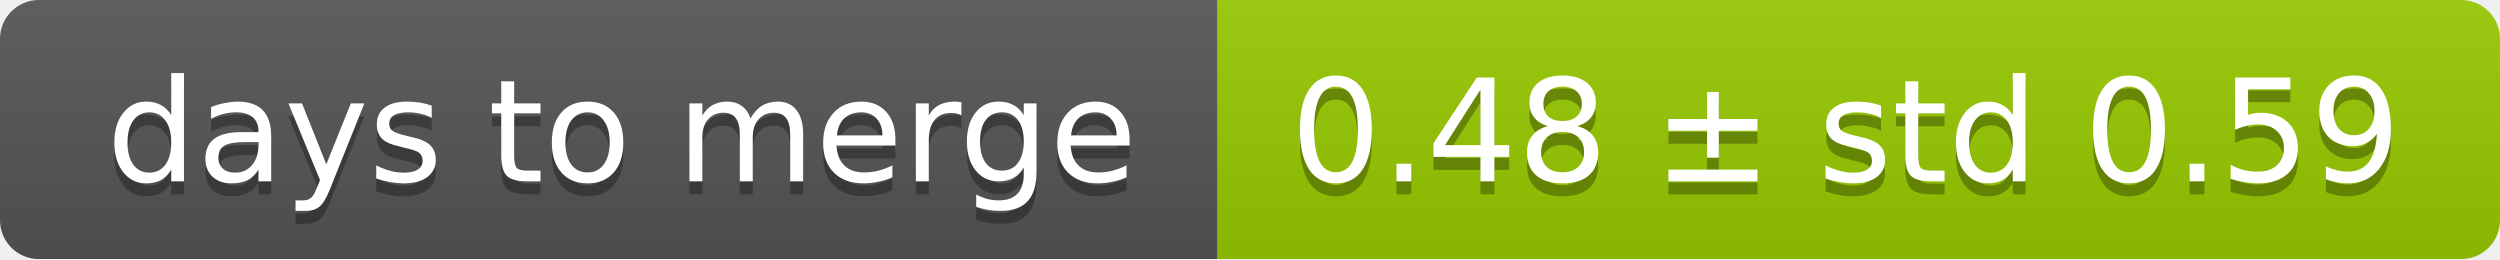
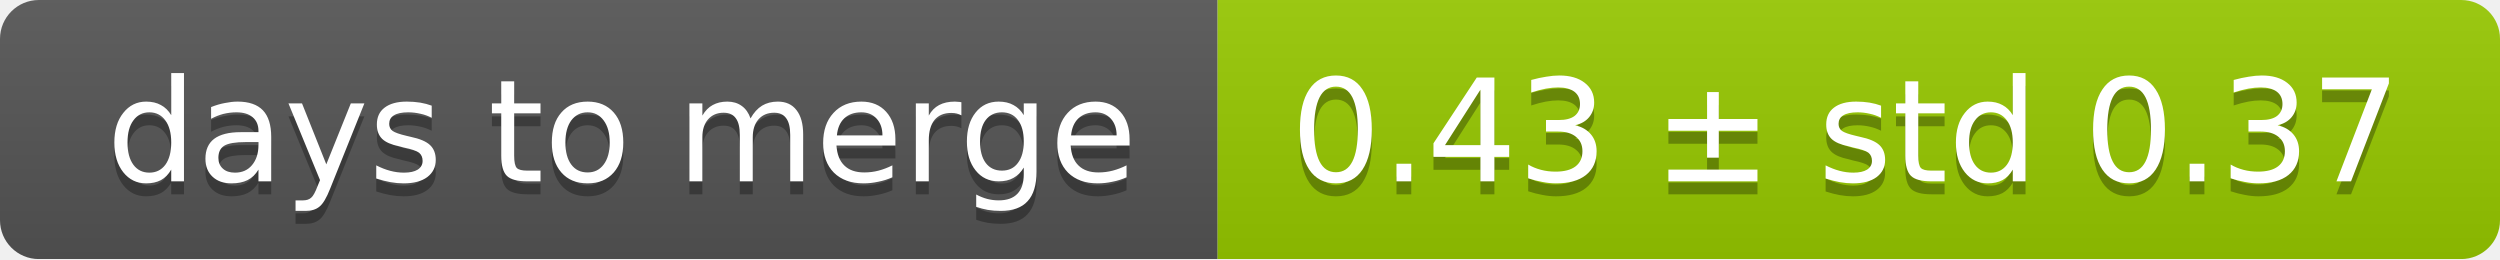
<svg xmlns="http://www.w3.org/2000/svg" width="193" height="20">
  <linearGradient id="smooth" x2="0" y2="100%">
    <stop offset="0" stop-color="#bbb" stop-opacity=".1" />
    <stop offset="1" stop-opacity=".1" />
  </linearGradient>
  <mask id="round">
    <rect width="193" height="20" rx="3" fill="#fff" />
  </mask>
  <g mask="url(#round)">
    <rect width="94" height="20" fill="#555" />
    <rect x="94" width="99" height="20" fill="#97ca00" />
    <rect width="193" height="20" fill="url(#smooth)" />
  </g>
  <g fill="#fff" text-anchor="middle" font-family="DejaVu Sans,Verdana,Geneva,sans-serif" font-size="11">
    <text x="48" y="15" fill="#010101" fill-opacity=".3">days to merge</text>
    <text x="48" y="14">days to merge</text>
-     <text x="142.5" y="15" fill="#010101" fill-opacity=".3">0.48 ± std 0.59</text>
-     <text x="142.5" y="14">0.48 ± std 0.59</text>
+     <text x="142.5" y="15" fill="#010101" fill-opacity=".3">0.43 ± std 0.37</text>
+     <text x="142.5" y="14">0.43 ± std 0.37</text>
  </g>
</svg>
